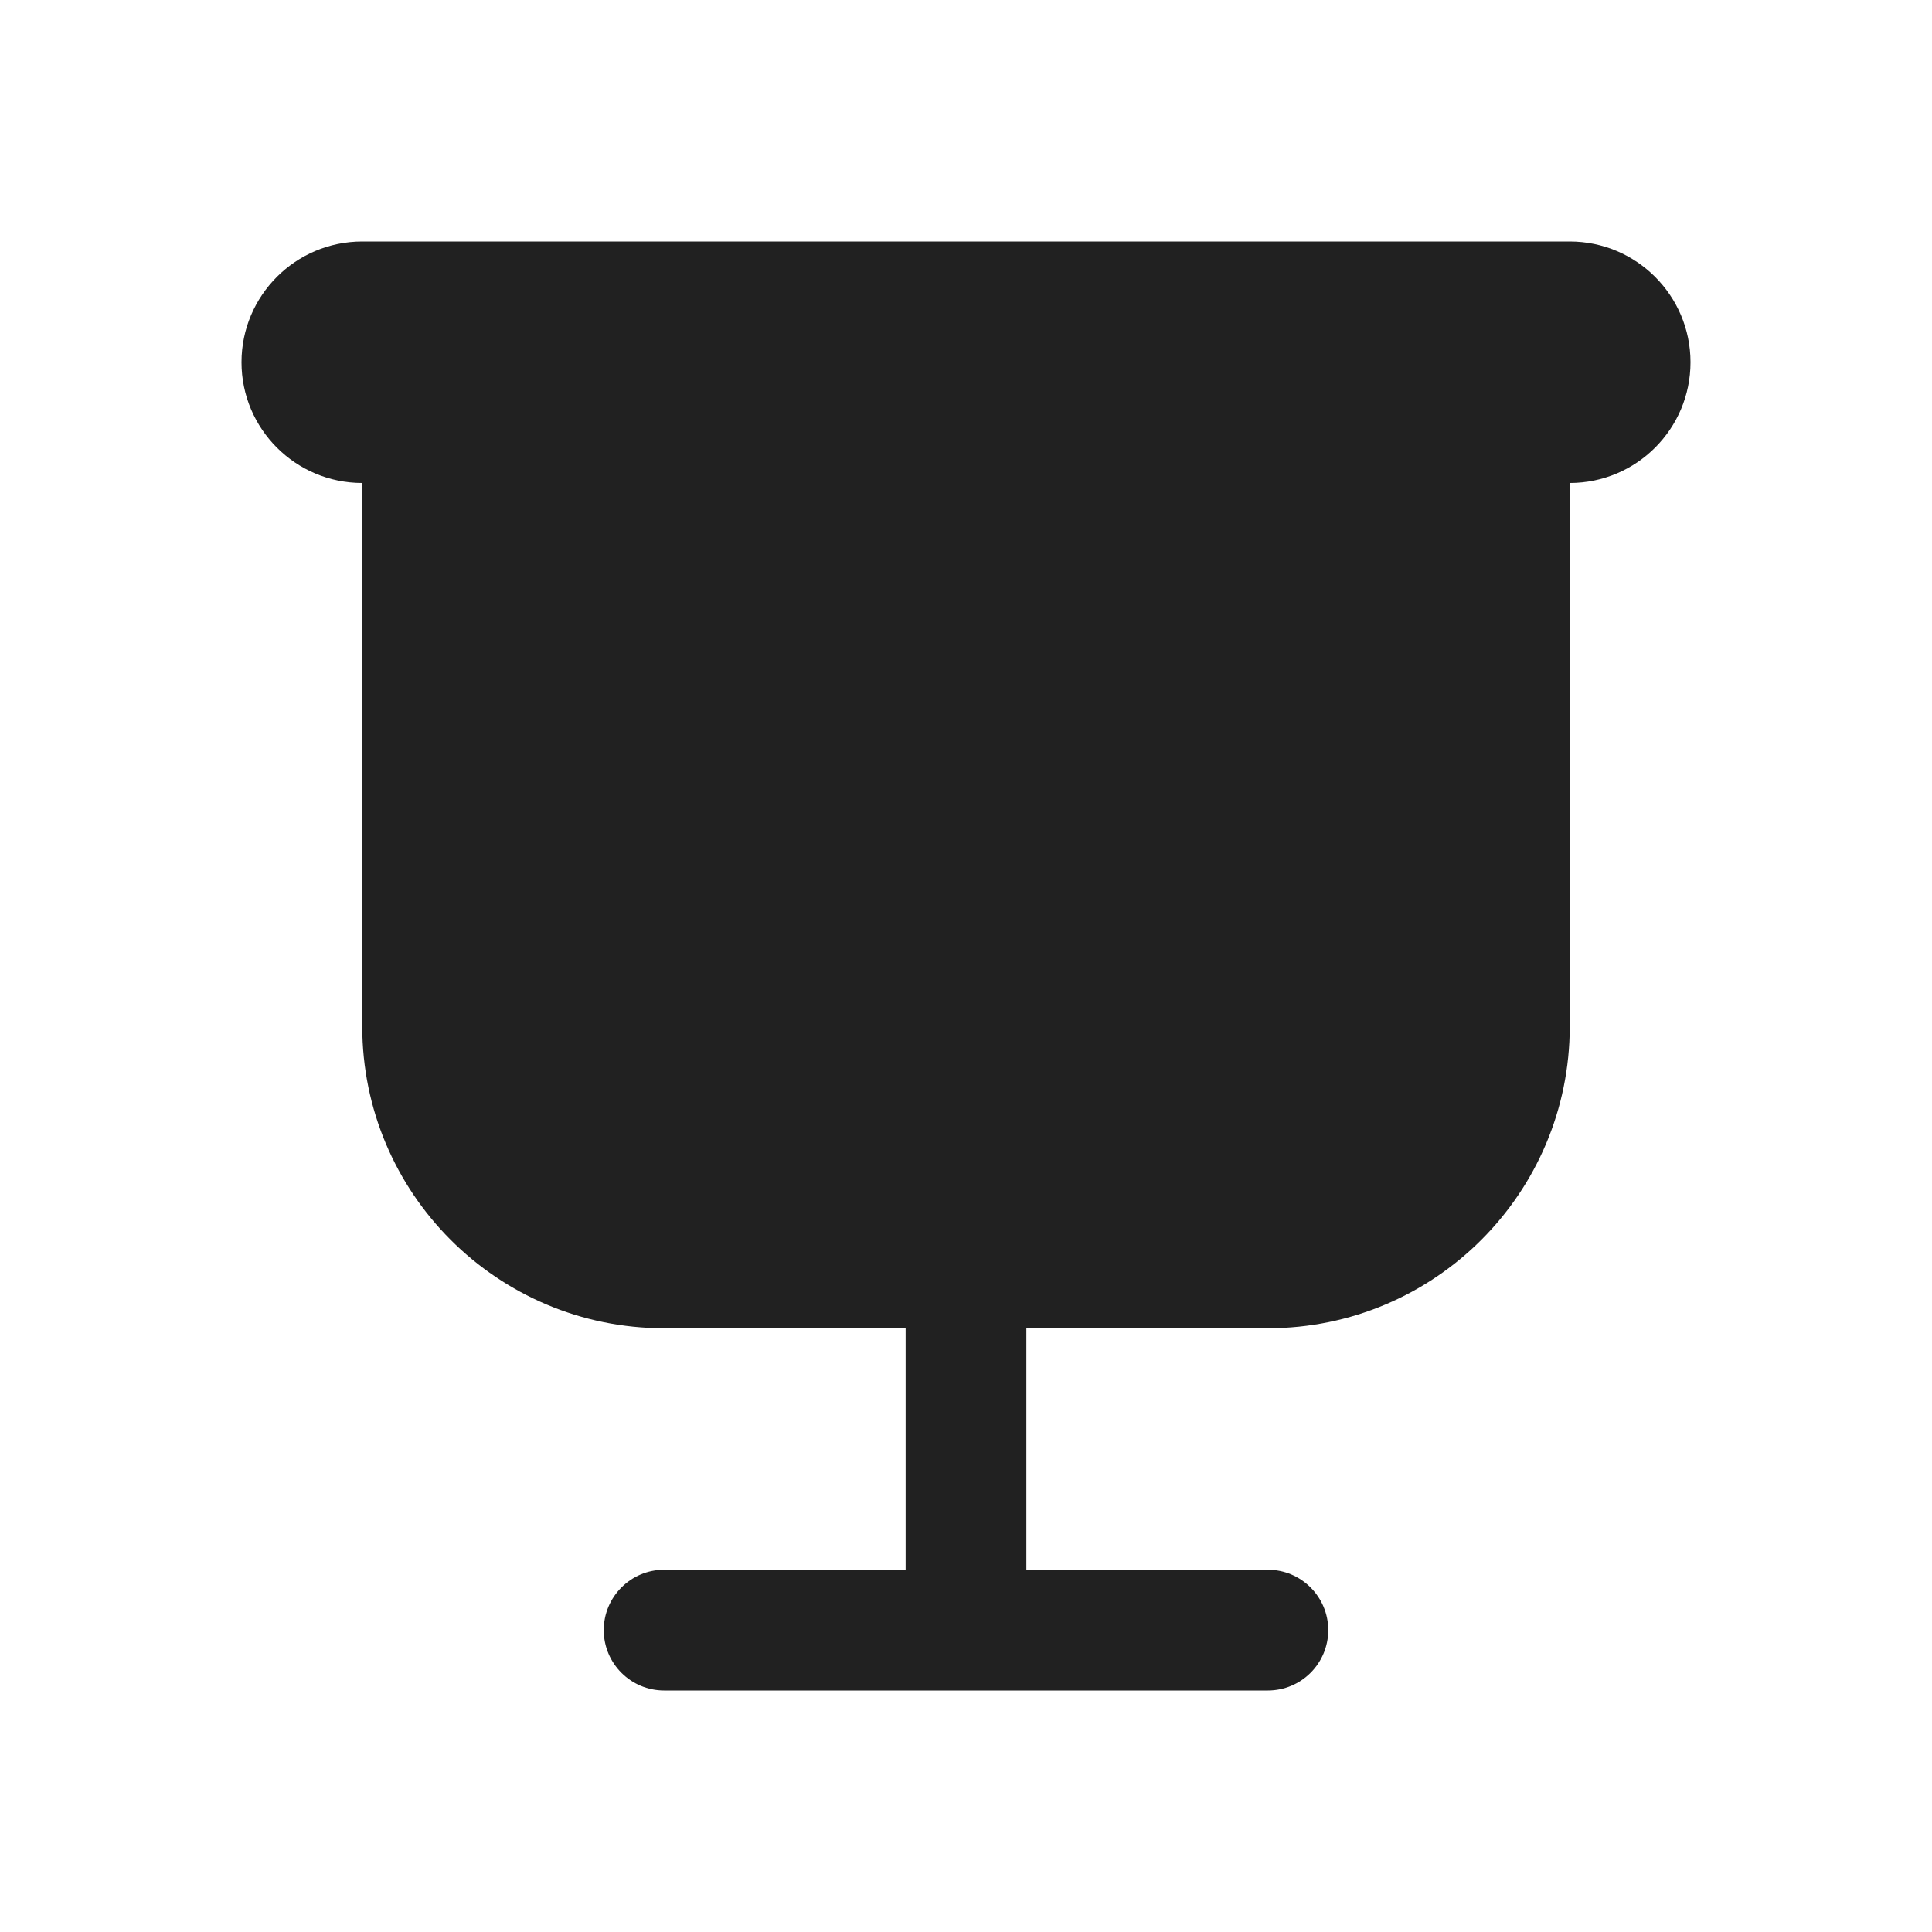
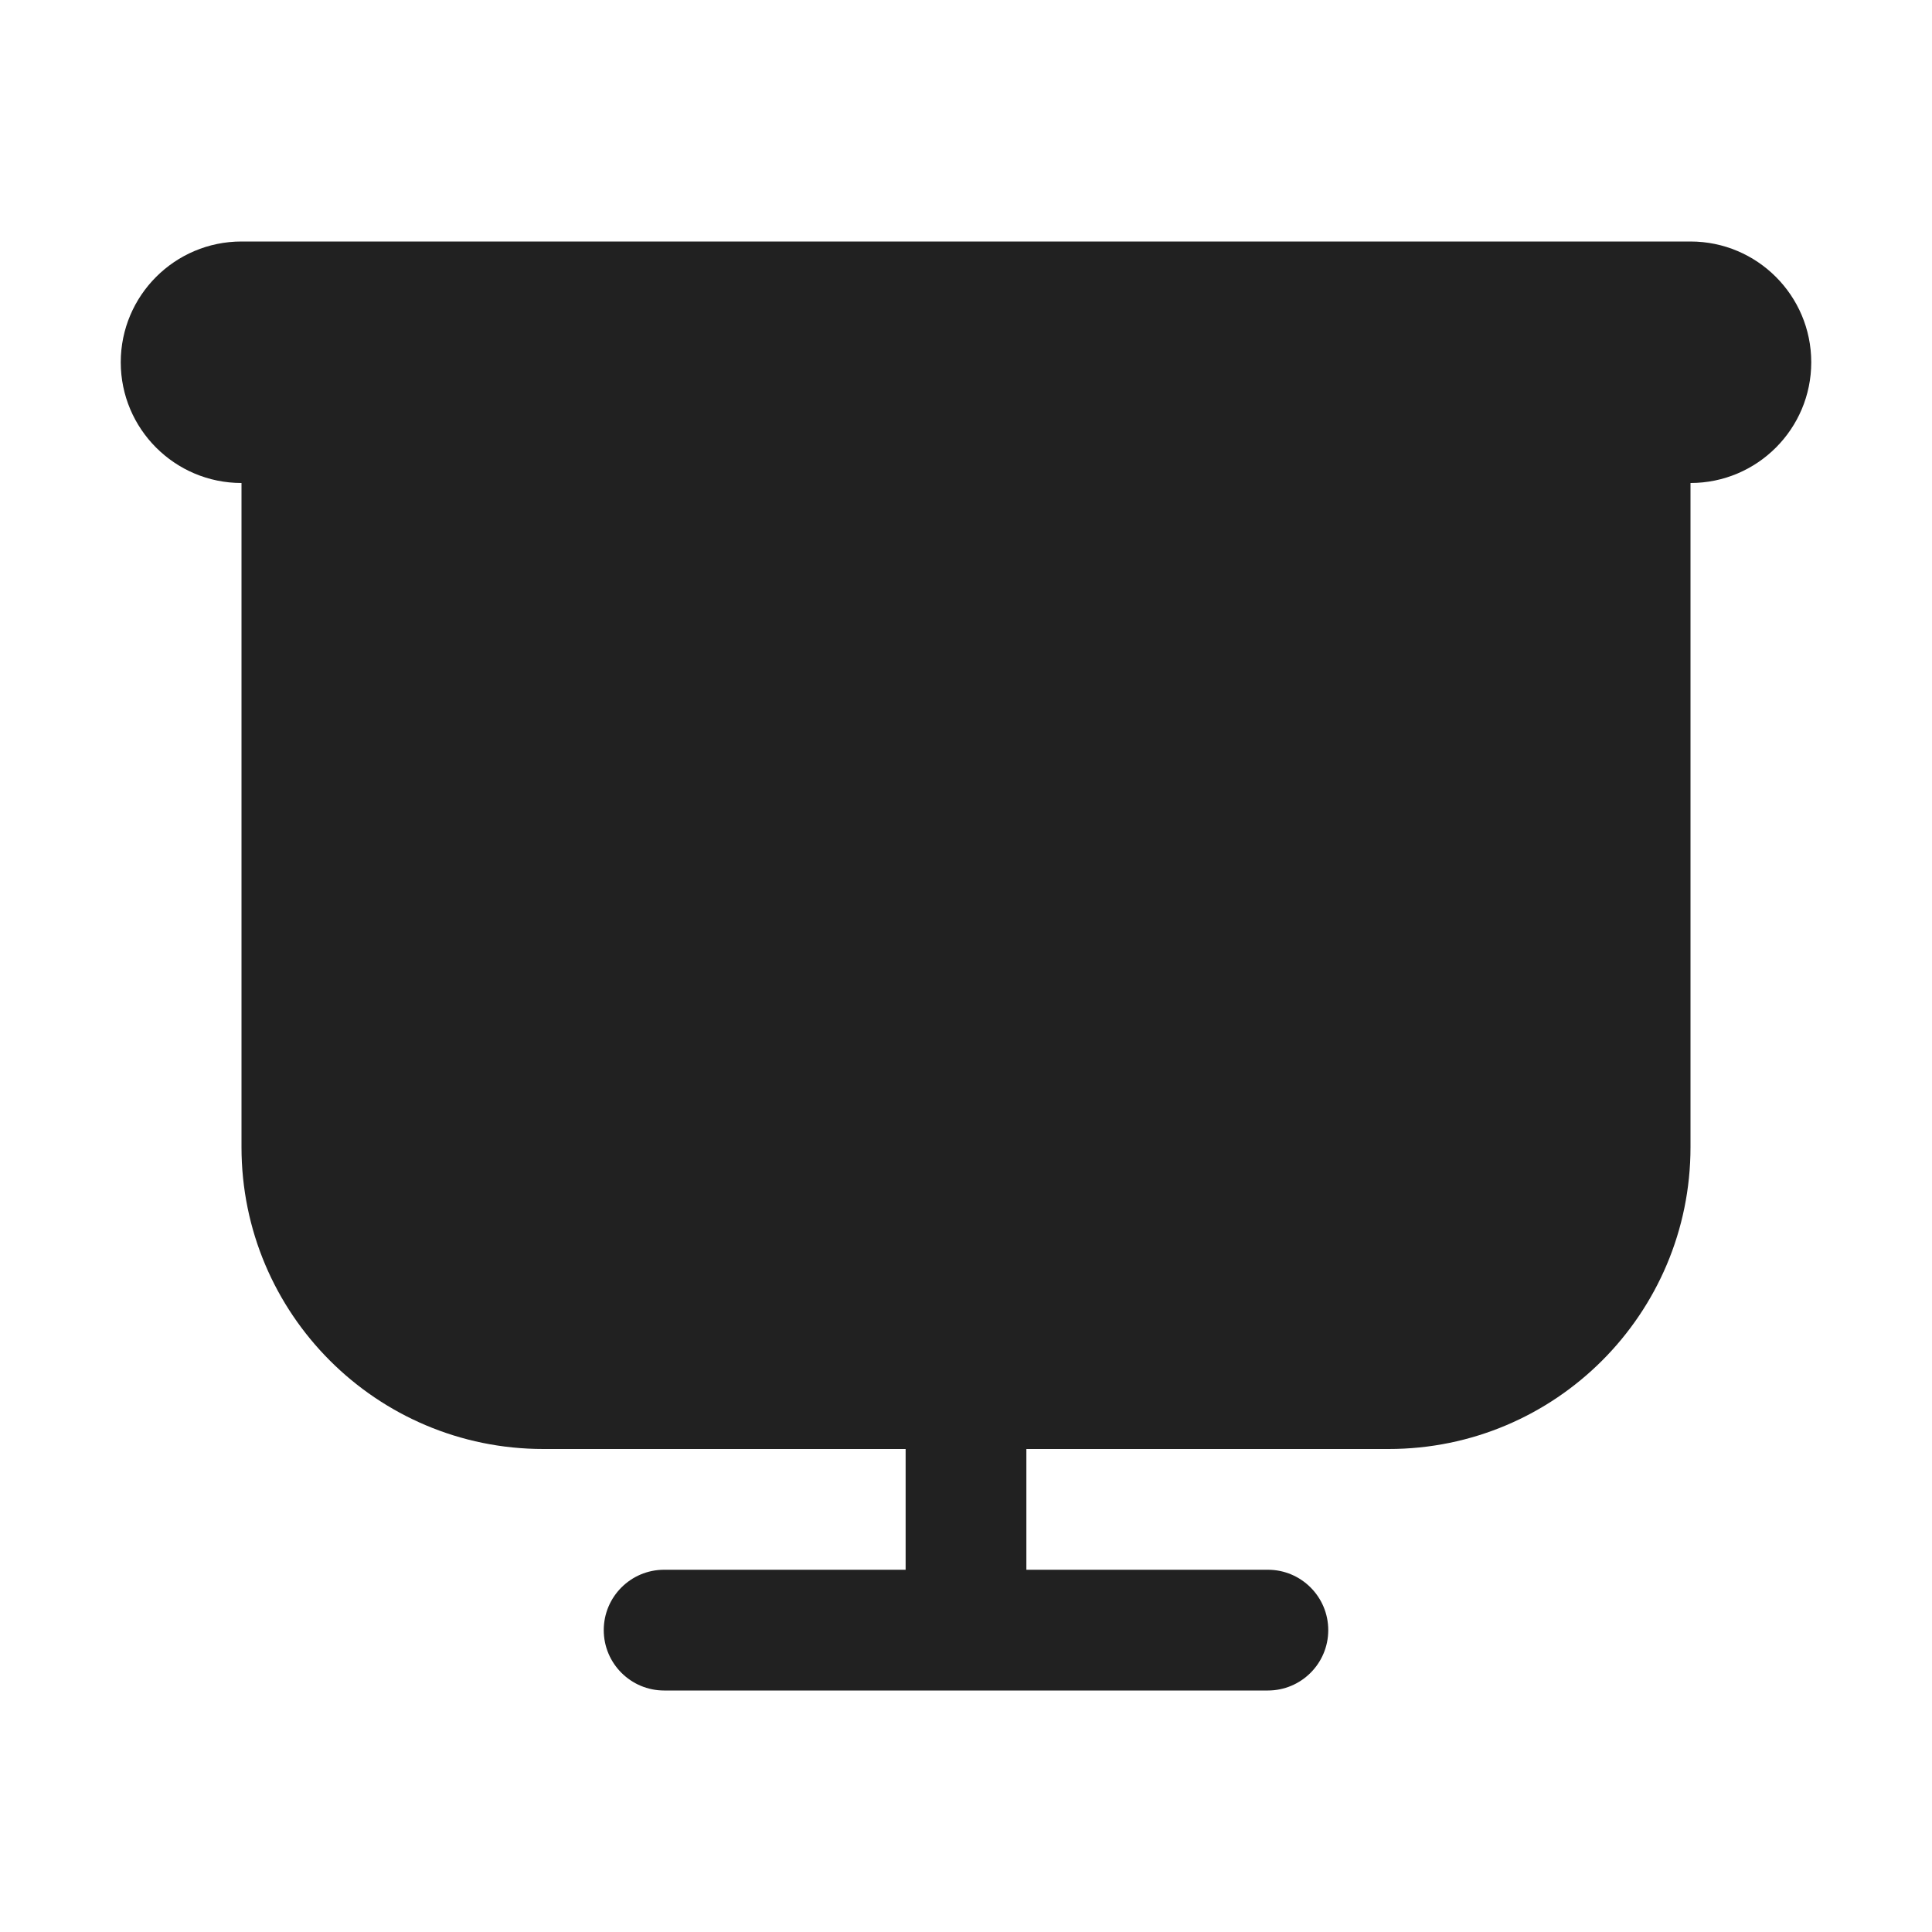
<svg xmlns="http://www.w3.org/2000/svg" width="16" height="16" viewBox="0 0 16 16" fill="none">
-   <path d="M3 2C2.448 2 2 2.448 2 3C2 3.552 2.448 4 3 4L3 8.5C3 9.881 4.119 11 5.5 11H7.5V13H5.5C5.224 13 5 13.224 5 13.5C5 13.776 5.224 14 5.5 14H10.5C10.776 14 11 13.776 11 13.5C11 13.224 10.776 13 10.5 13H8.5V11H10.5C11.881 11 13 9.881 13 8.5V4C13.552 4 14 3.552 14 3C14 2.448 13.552 2 13 2H3Z" fill="#212121" />
+   <path d="M14 2C14.552 2 15 2.448 15 3C15 3.552 14.552 4 14 4V9.5C14 10.881 12.881 12 11.5 12H8.5V13H10.5C10.776 13 11 13.224 11 13.5C11 13.776 10.776 14 10.5 14H5.5C5.224 14 5 13.776 5 13.5C5 13.224 5.224 13 5.5 13H7.5V12H4.5C3.119 12 2 10.881 2 9.5V4C1.448 4 1 3.552 1 3C1 2.448 1.448 2 2 2H14Z" fill="#212121" />
</svg>
